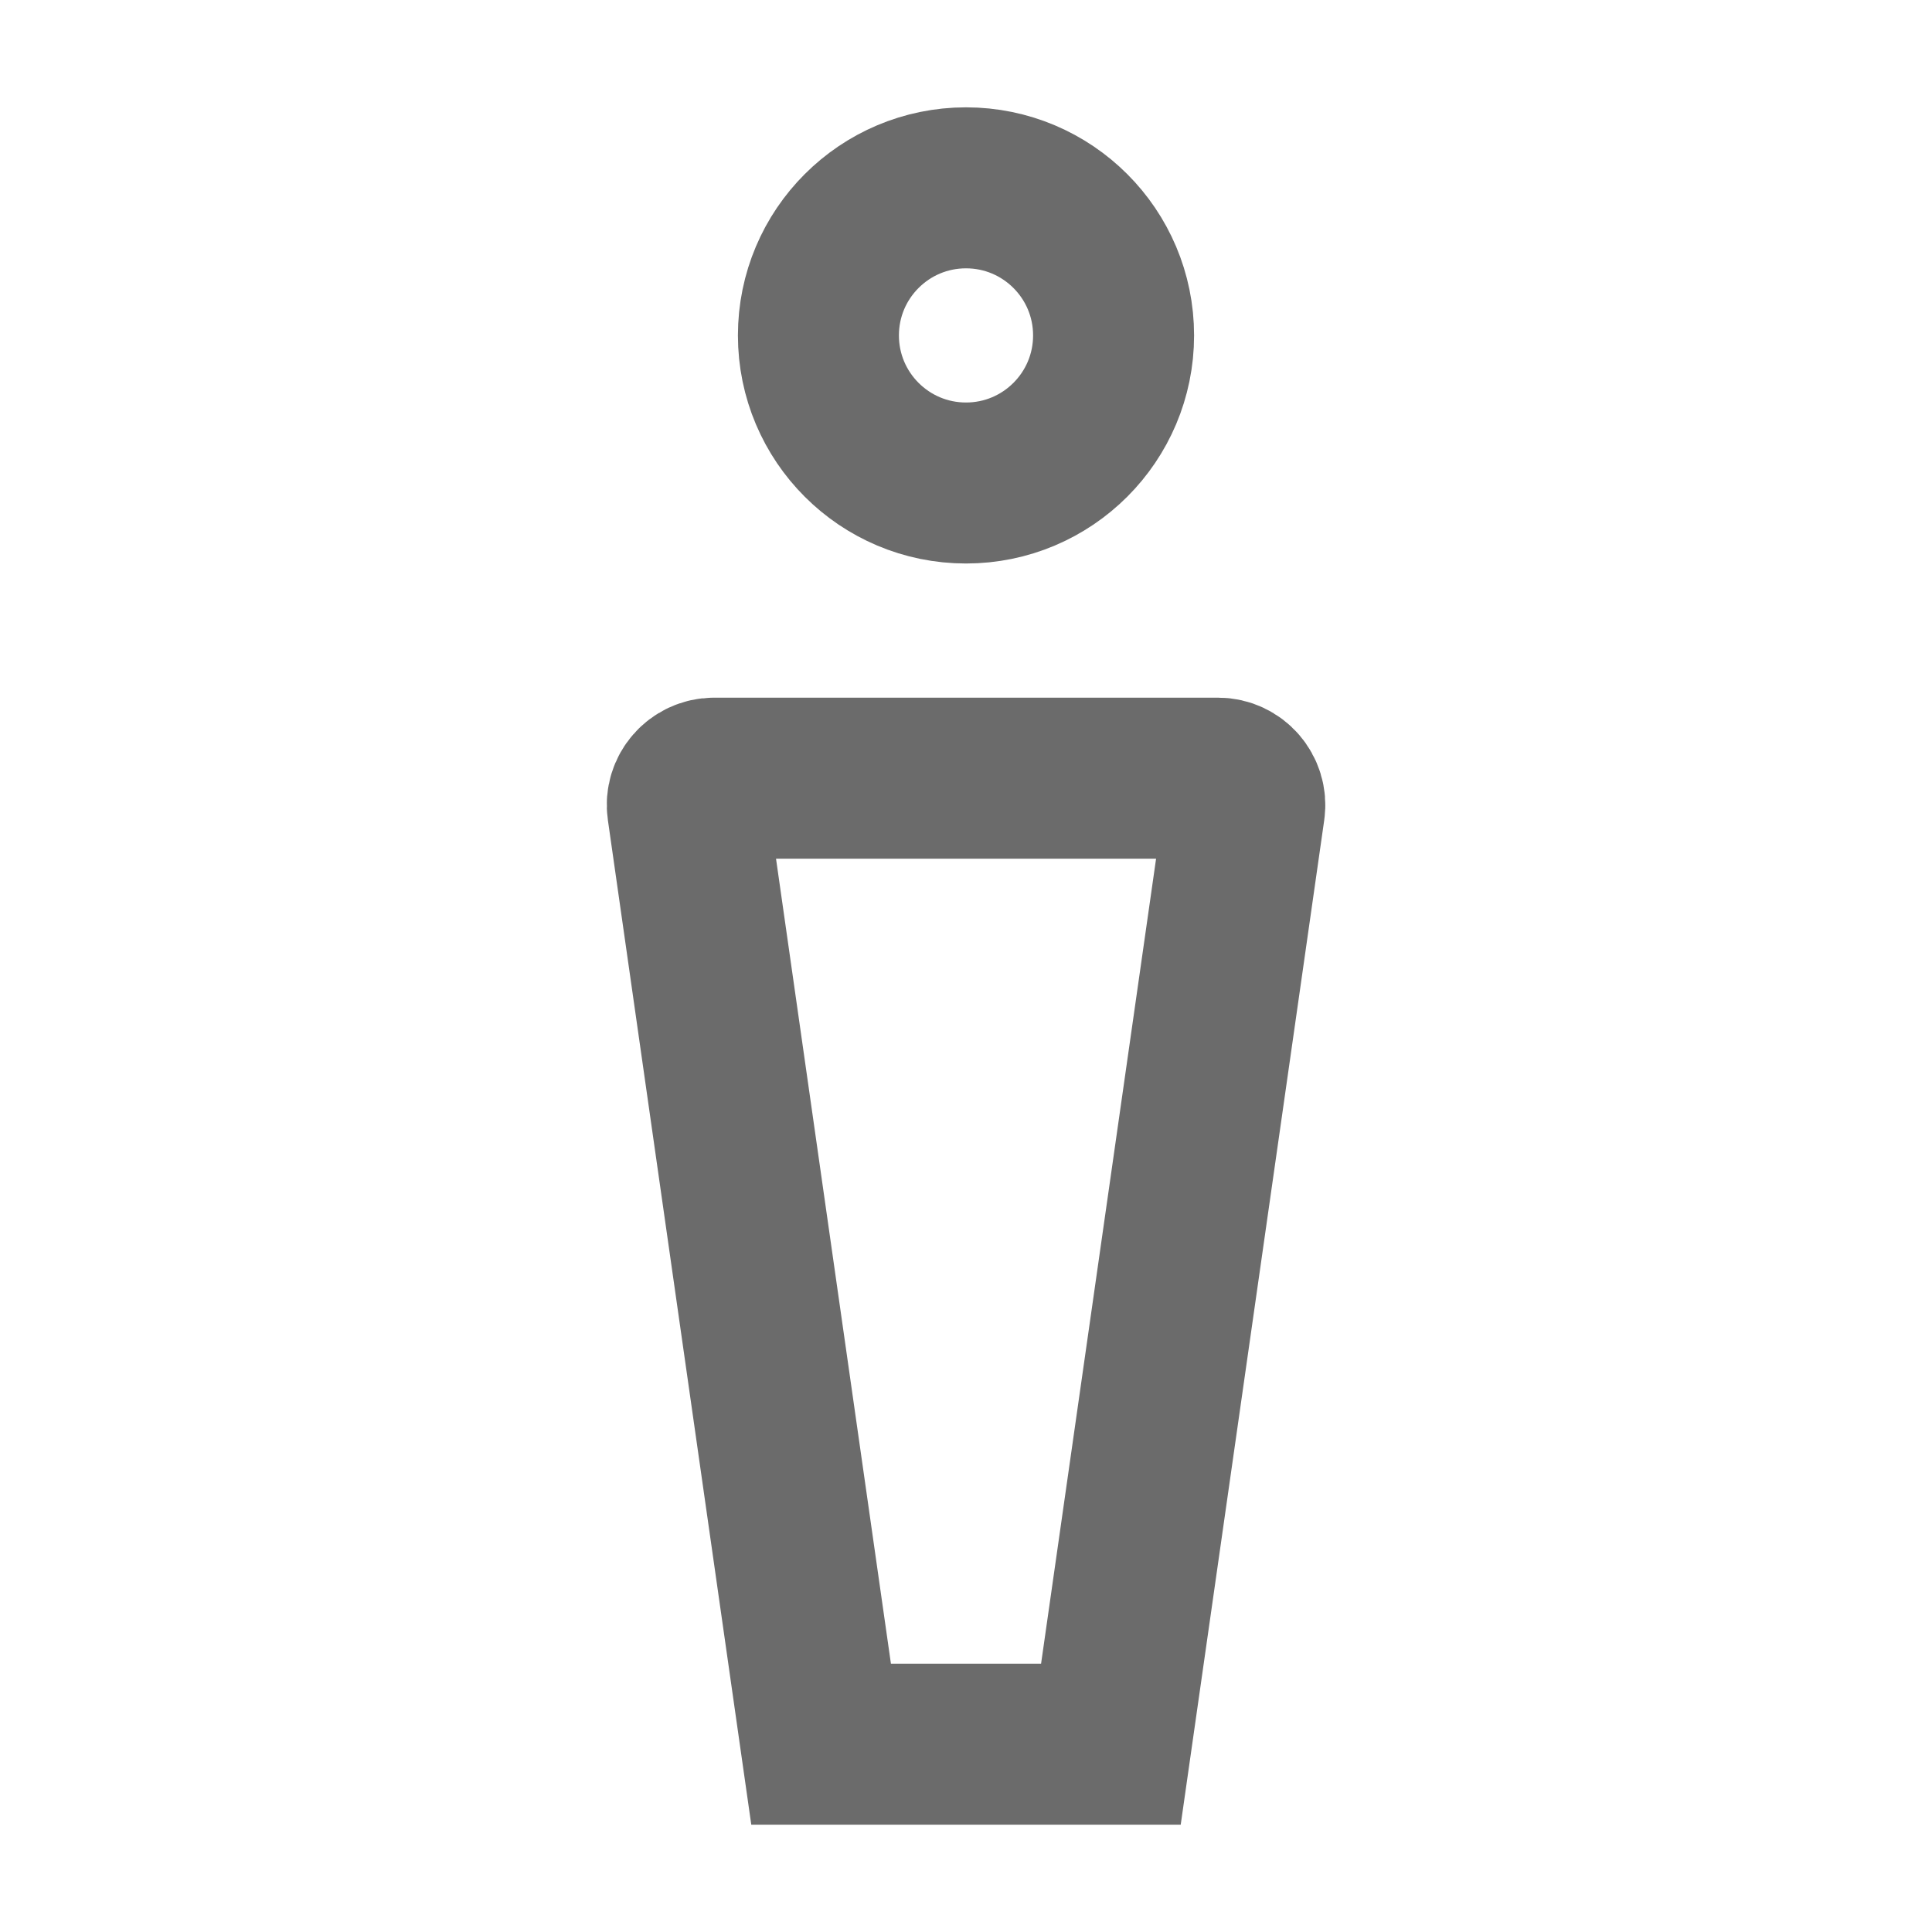
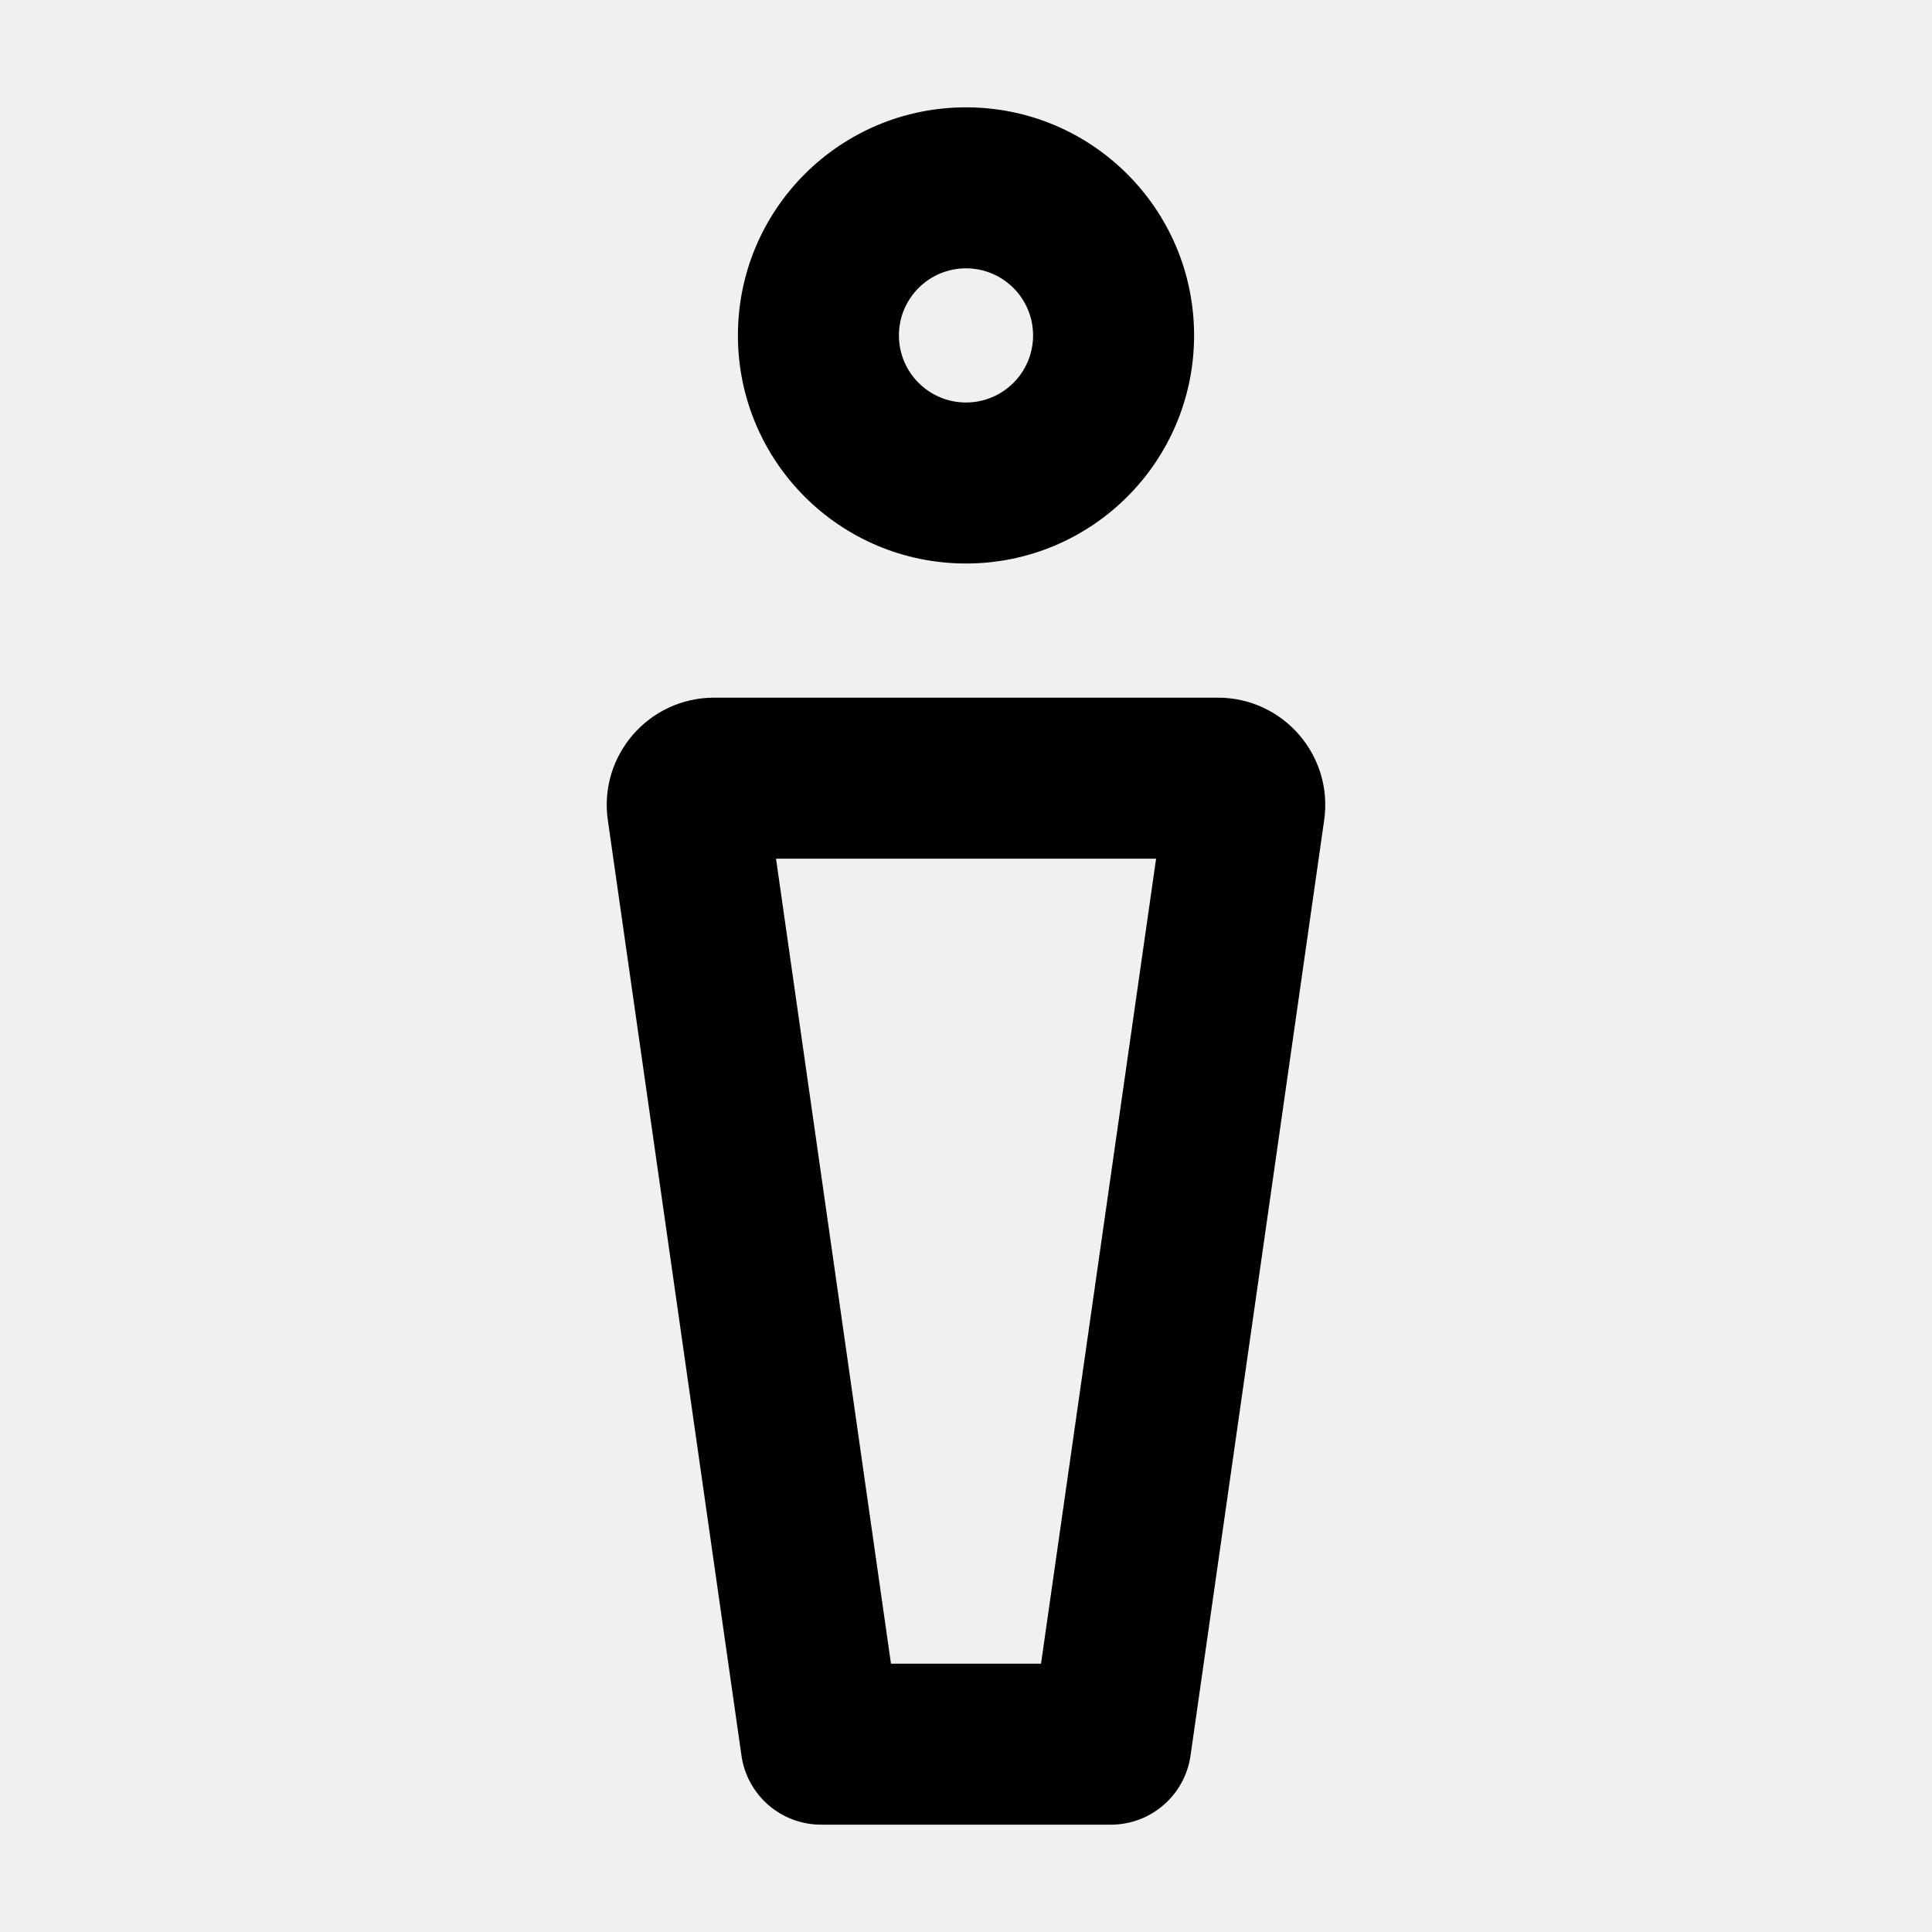
<svg xmlns="http://www.w3.org/2000/svg" width="18" height="18" viewBox="0 0 18 18" fill="none">
-   <rect width="18" height="18" fill="white" />
-   <path d="M11.595 7.535C11.616 7.385 11.499 7.25 11.347 7.25H6.653C6.501 7.25 6.384 7.385 6.406 7.535L7.65 16.25H10.35L11.595 7.535Z" stroke="black" stroke-opacity="0.58" stroke-width="1.5" />
-   <rect x="7.625" y="1.75" width="2.75" height="2.75" rx="1.375" stroke="black" stroke-opacity="0.58" stroke-width="1.5" />
+   <path fill-rule="evenodd" clip-rule="evenodd" d="M6.875 3.125C6.875 1.951 7.826 1 9 1C10.174 1 11.125 1.951 11.125 3.125C11.125 4.299 10.174 5.25 9 5.25C7.826 5.25 6.875 4.299 6.875 3.125ZM9 3.75C8.655 3.75 8.375 3.47 8.375 3.125C8.375 2.78 8.655 2.5 9 2.5C9.345 2.5 9.625 2.78 9.625 3.125C9.625 3.47 9.345 3.75 9 3.75Z" fill="black" />
+   <path fill-rule="evenodd" clip-rule="evenodd" d="M12.337 7.641C12.423 7.039 11.956 6.5 11.347 6.5H6.653C6.044 6.5 5.577 7.039 5.663 7.641L6.908 16.356C6.961 16.726 7.277 17 7.65 17H10.35C10.723 17 11.039 16.726 11.092 16.356L12.337 7.641ZM9.699 15.5L10.771 8H7.23L8.301 15.5H9.699Z" fill="black" />
</svg>
